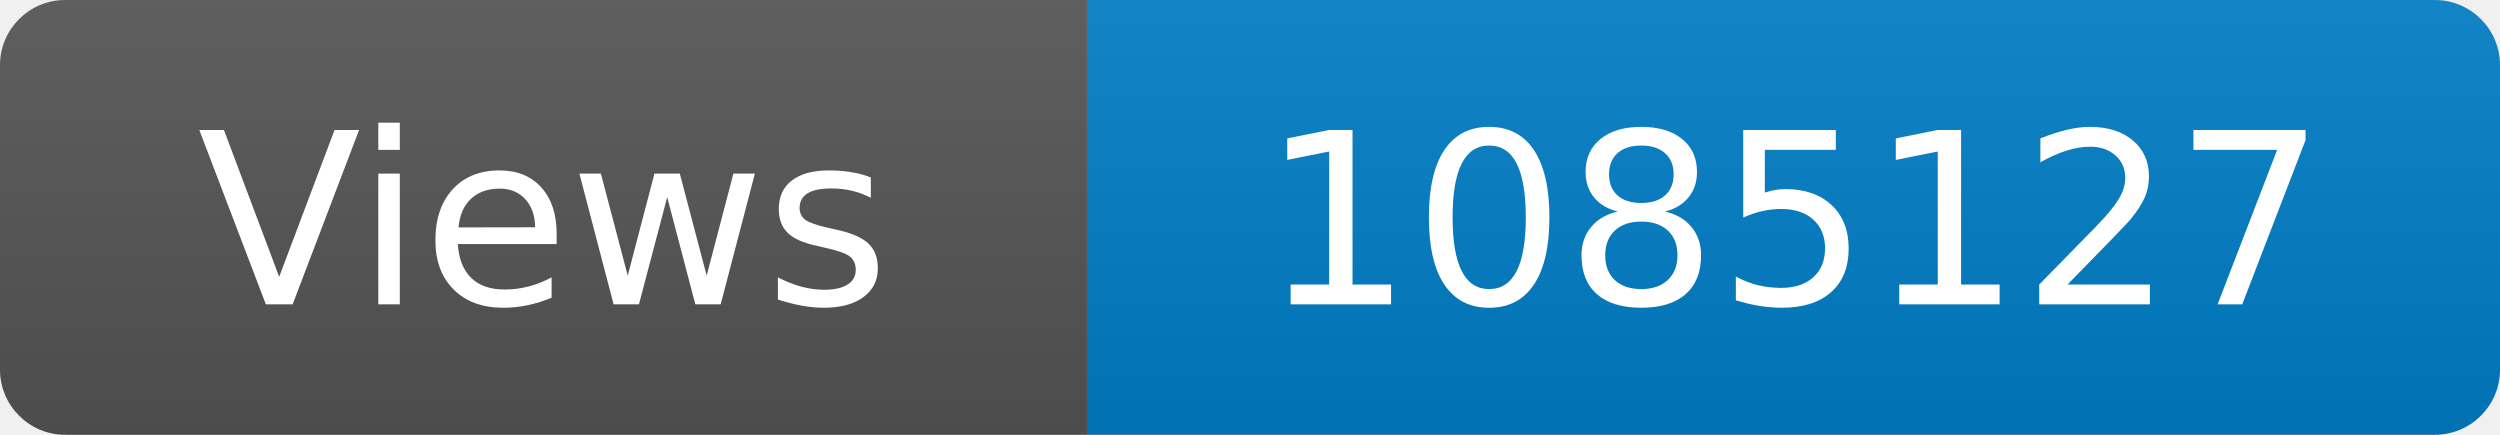
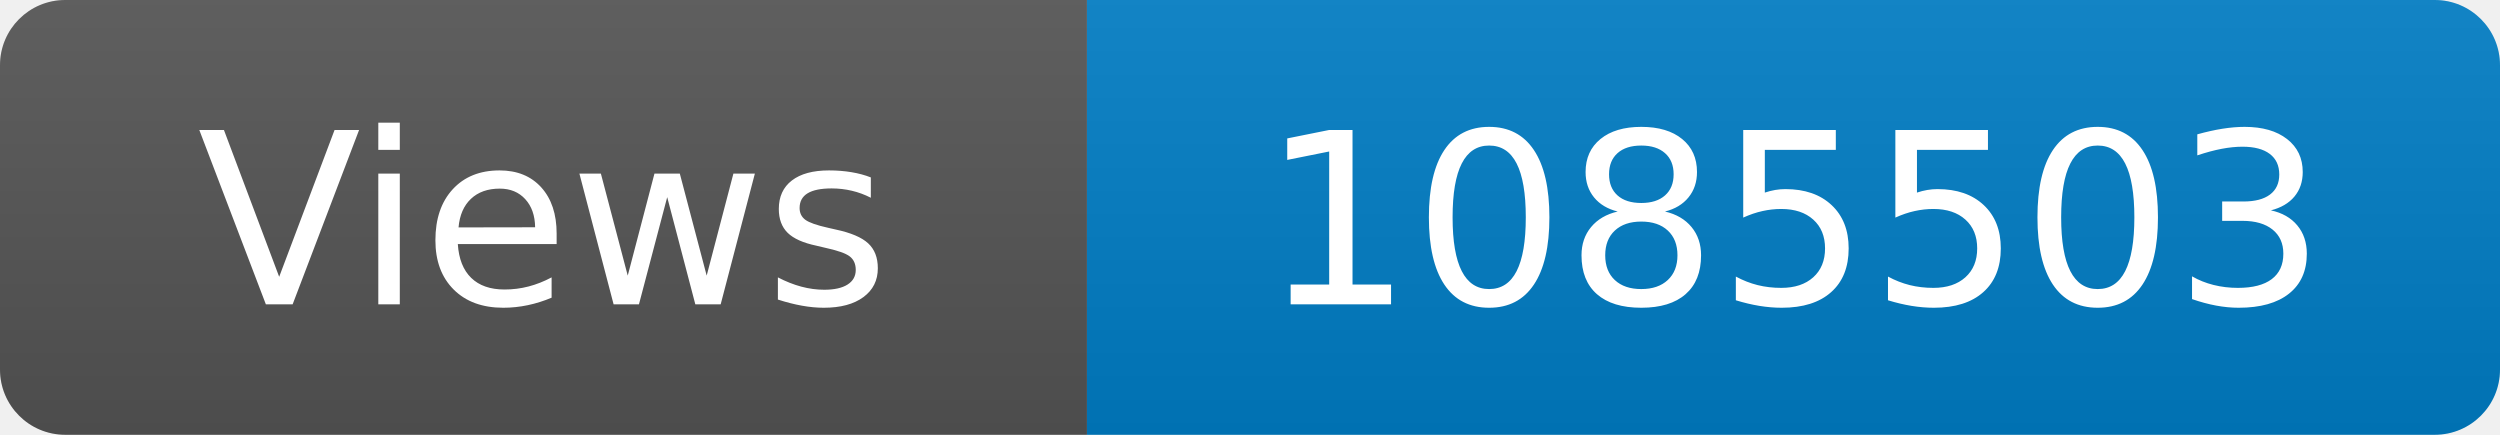
<svg xmlns="http://www.w3.org/2000/svg" width="115" height="20" role="img" aria-label="Maintained?: yes">
  <linearGradient id="s" x2="0" y2="100%">
    <stop offset="0" stop-color="#bbb" stop-opacity=".1" />
    <stop offset="1" stop-opacity=".1" />
  </linearGradient>
  <clipPath id="r">
    <rect width="115" height="20" rx="3" fill="#fff" />
  </clipPath>
  <g clip-path="url(#r)">
    <rect width="50" height="20" fill="#555" />
    <rect x="50" width="160" height="20" fill="#007ec6" />
    <rect width="115" height="20" fill="url(#s)" />
  </g>
  <g fill="#fff" text-anchor="middle" font-family="Verdana,Geneva,DejaVu Sans,sans-serif" font-size="110">
    <text x="250" y="140" transform="scale(.1)" fill="#fff">Views</text>
-     <text x="825" y="140" transform="scale(.1)" fill="#fff">1085127</text>
+     <text x="825" y="140" transform="scale(.1)" fill="#fff">1085503</text>
  </g>
</svg>
